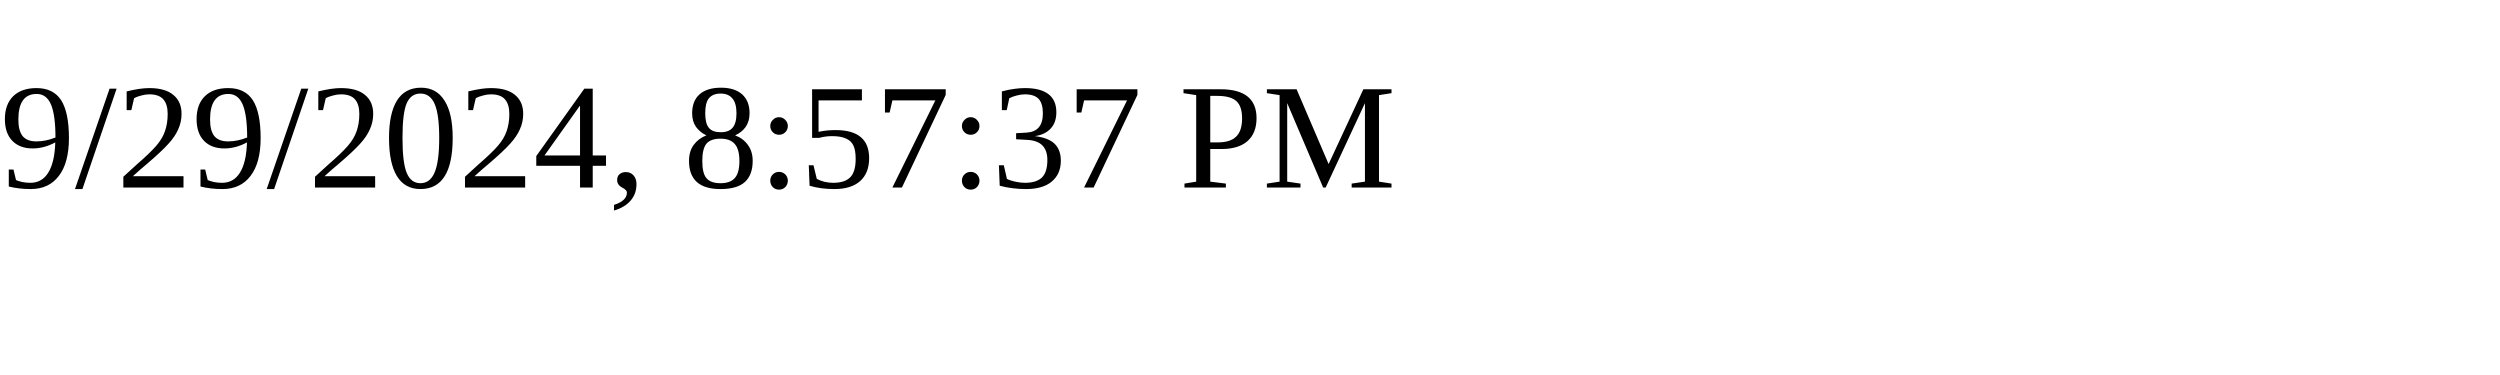
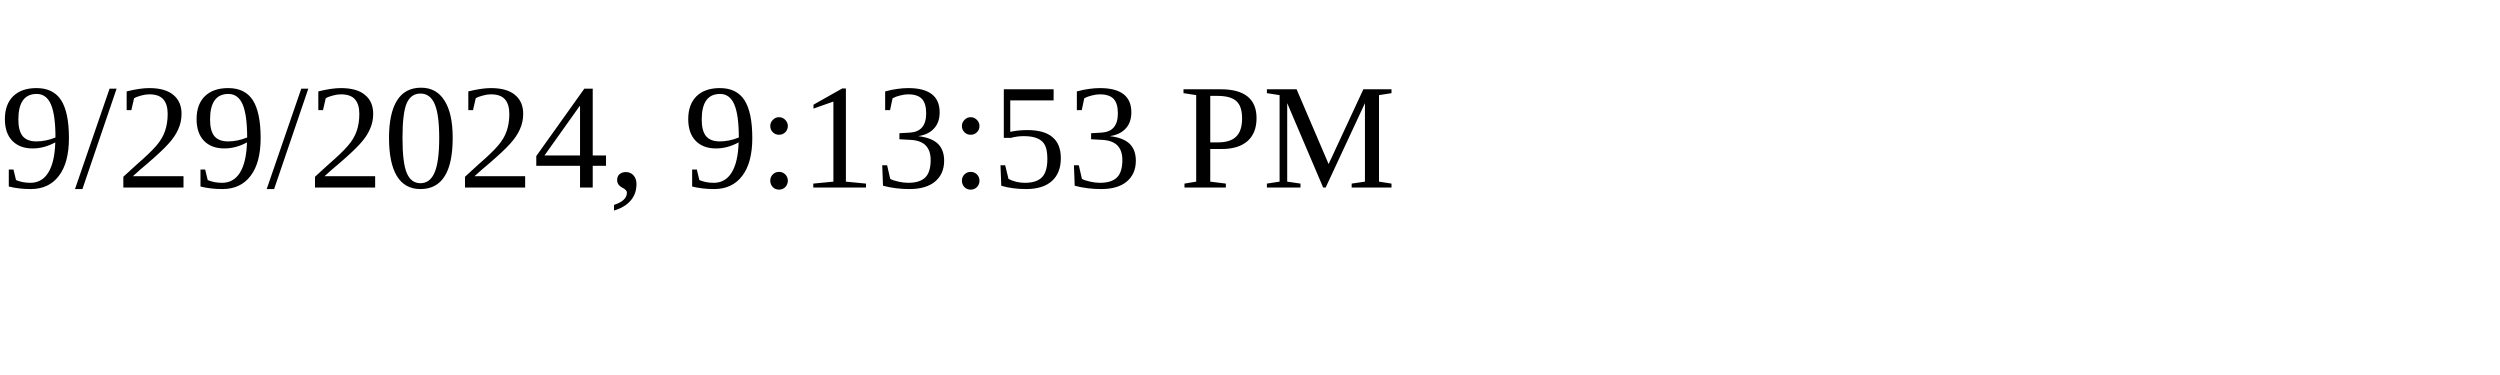
<svg xmlns="http://www.w3.org/2000/svg" height="30" width="200">
-   <text x="0" y="15">9/29/2024, 8:57:37 PM</text>
+   <text x="0" y="15">9/29/2024, 9:13:53 PM</text>
</svg>
